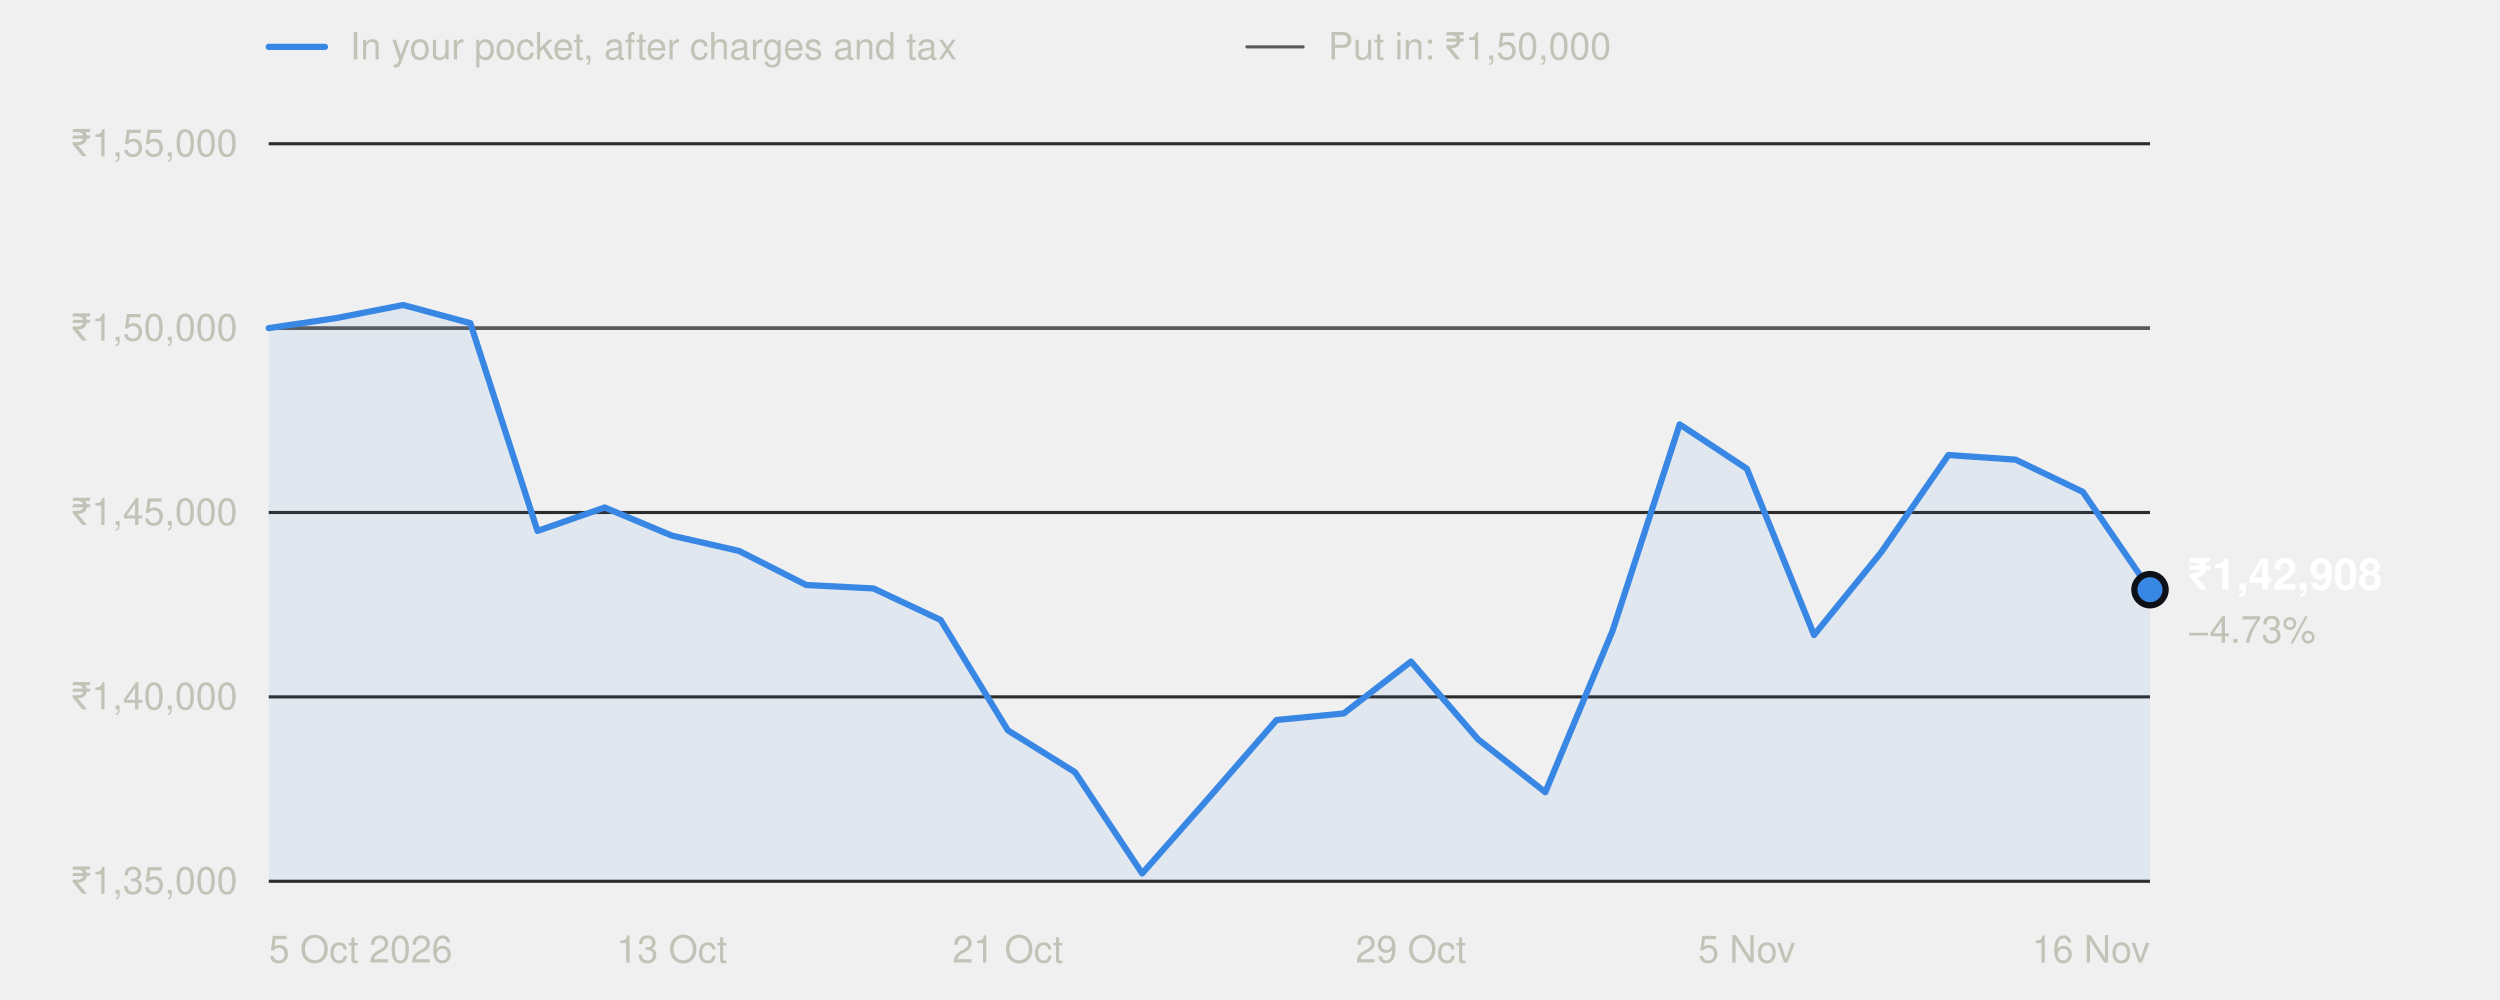
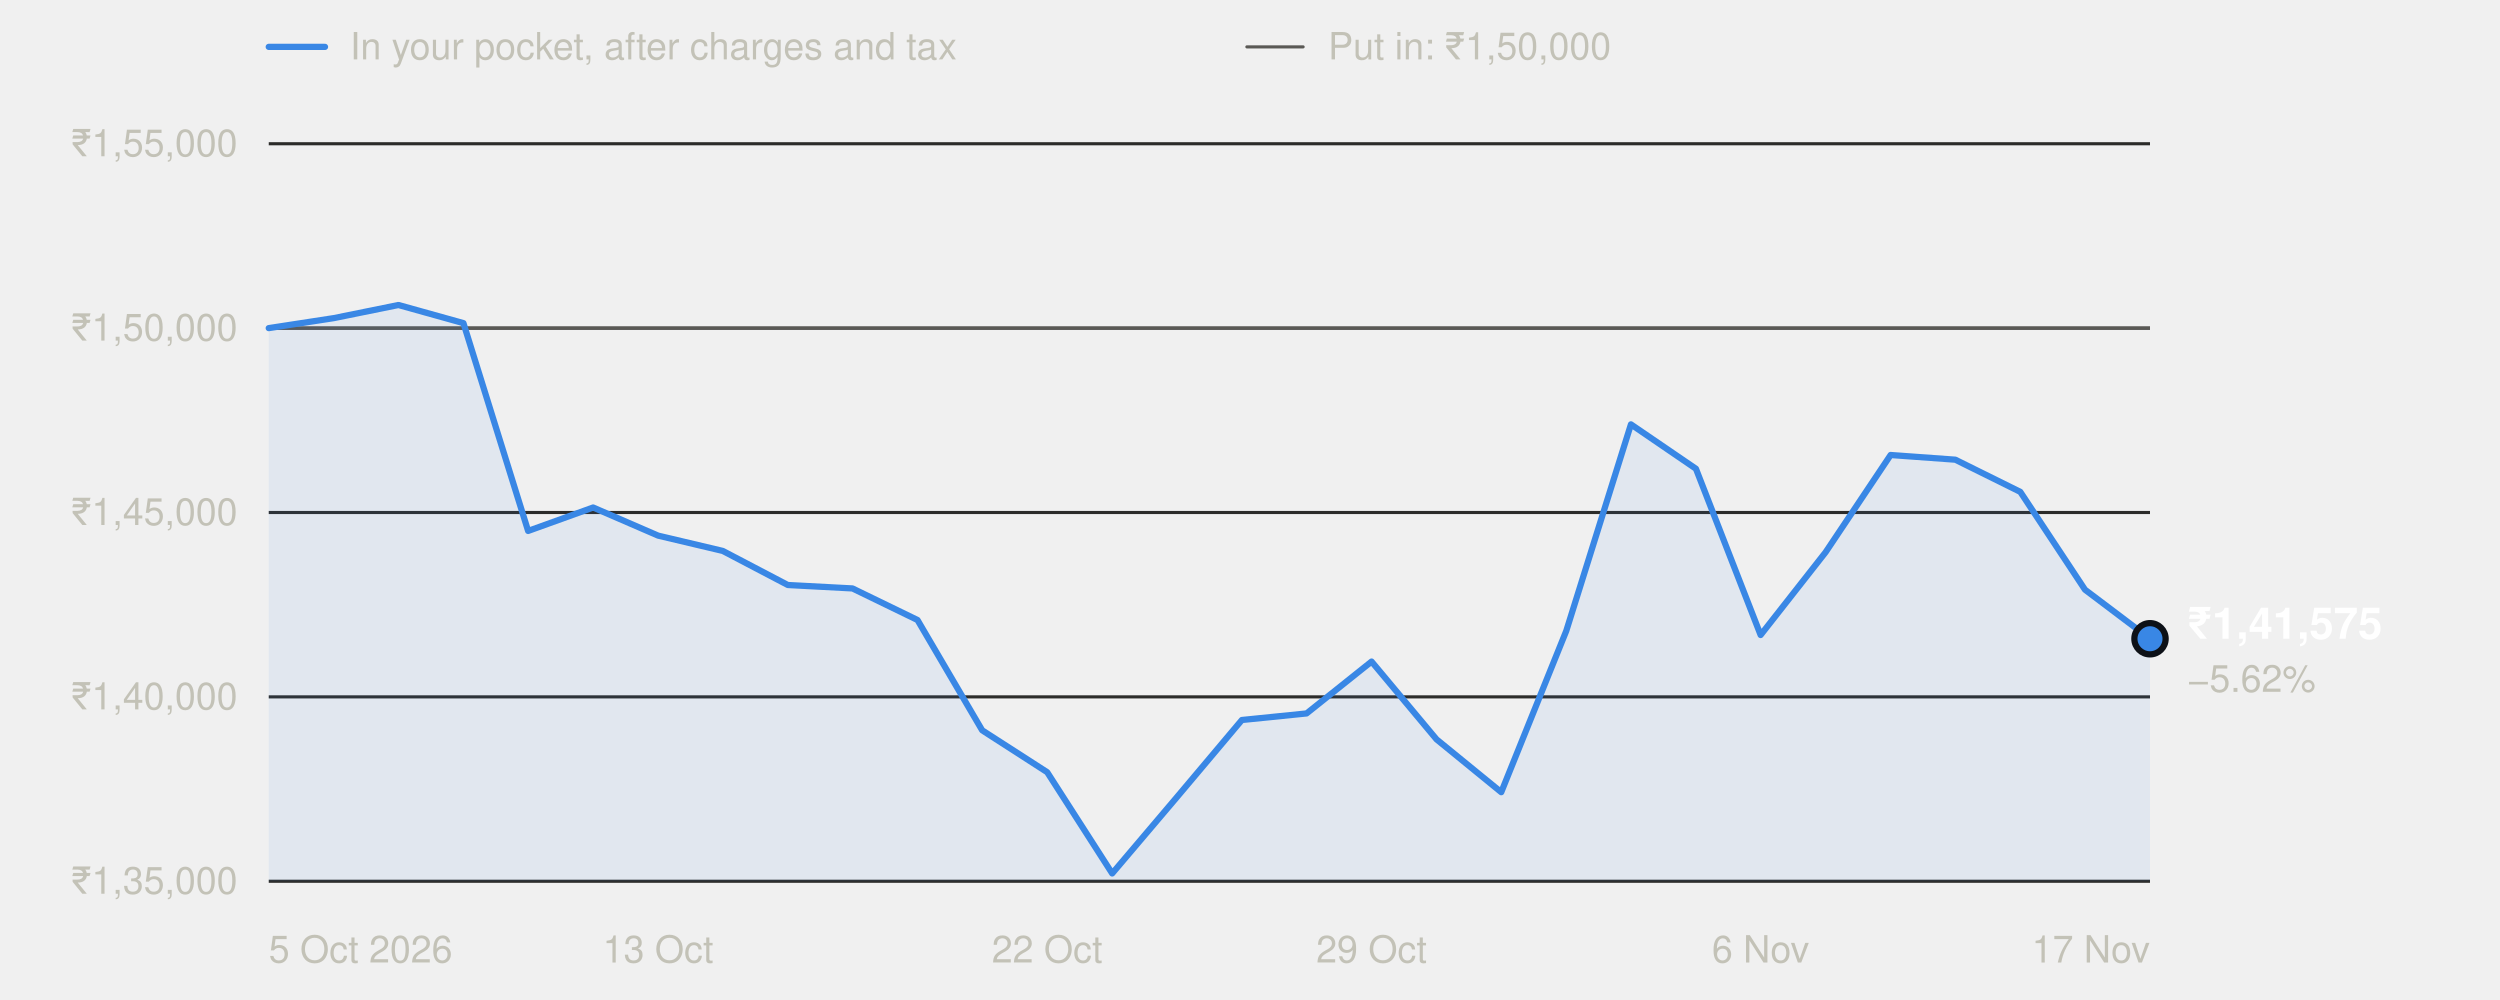
<svg xmlns="http://www.w3.org/2000/svg" width="800" height="320" viewBox="0 0 800 320" role="img" aria-labelledby="t" font-family="system-ui,-apple-system,'Segoe UI',Helvetica,Arial,sans-serif">
  <line x1="86" x2="104" y1="15" y2="15" stroke="#3987e5" stroke-width="2" stroke-linecap="round" />
  <text x="112" y="19" font-size="12" fill="#c3c2b7">In your pocket, after charges and tax</text>
  <line x1="399" x2="417" y1="15" y2="15" stroke="#5a5955" stroke-width="1" stroke-linecap="round" />
  <text x="425" y="19" font-size="12" fill="#c3c2b7">Put in: ₹1,50,000</text>
  <line x1="86" x2="688" y1="282.0" y2="282.0" stroke="#2c2c2a" stroke-width="1" />
  <text x="76" y="286.0" text-anchor="end" font-size="12" fill="#c3c2b7" style="font-variant-numeric:tabular-nums">₹1,35,000</text>
  <line x1="86" x2="688" y1="223.0" y2="223.0" stroke="#2c2c2a" stroke-width="1" />
  <text x="76" y="227.0" text-anchor="end" font-size="12" fill="#c3c2b7" style="font-variant-numeric:tabular-nums">₹1,40,000</text>
  <line x1="86" x2="688" y1="164.0" y2="164.0" stroke="#2c2c2a" stroke-width="1" />
  <text x="76" y="168.0" text-anchor="end" font-size="12" fill="#c3c2b7" style="font-variant-numeric:tabular-nums">₹1,45,000</text>
  <line x1="86" x2="688" y1="105.0" y2="105.0" stroke="#2c2c2a" stroke-width="1" />
  <text x="76" y="109.0" text-anchor="end" font-size="12" fill="#c3c2b7" style="font-variant-numeric:tabular-nums">₹1,50,000</text>
  <line x1="86" x2="688" y1="46.0" y2="46.0" stroke="#2c2c2a" stroke-width="1" />
  <text x="76" y="50.0" text-anchor="end" font-size="12" fill="#c3c2b7" style="font-variant-numeric:tabular-nums">₹1,55,000</text>
  <line x1="86" x2="688" y1="105.0" y2="105.0" stroke="#5a5955" stroke-width="1" />
  <text x="86.0" y="308" text-anchor="start" font-size="12" fill="#c3c2b7">5 Oct 2026</text>
-   <text x="215.0" y="308" text-anchor="middle" font-size="12" fill="#c3c2b7">13 Oct</text>
-   <text x="322.5" y="308" text-anchor="middle" font-size="12" fill="#c3c2b7">21 Oct</text>
-   <text x="451.5" y="308" text-anchor="middle" font-size="12" fill="#c3c2b7">29 Oct</text>
-   <text x="559.0" y="308" text-anchor="middle" font-size="12" fill="#c3c2b7">5 Nov</text>
-   <text x="688.0" y="308" text-anchor="end" font-size="12" fill="#c3c2b7">16 Nov</text>
-   <path d="M86.0,282.0 L86.0,105.0 L107.5,101.8 L129.0,97.6 L150.5,103.4 L172.0,169.9 L193.5,162.4 L215.0,171.4 L236.5,176.3 L258.0,187.2 L279.5,188.3 L301.0,198.4 L322.5,233.7 L344.0,247.1 L365.5,279.5 L387.0,255.1 L408.5,230.4 L430.0,228.3 L451.5,211.7 L473.0,236.6 L494.5,253.5 L516.0,201.9 L537.5,135.8 L559.0,150.0 L580.5,203.2 L602.0,176.7 L623.5,145.6 L645.0,147.1 L666.5,157.4 L688.0,188.7 L688.0,282.0 Z" fill="#3987e5" fill-opacity="0.08" />
-   <polyline points="86.0,105.0 107.5,101.8 129.0,97.6 150.5,103.4 172.0,169.9 193.5,162.4 215.0,171.4 236.5,176.3 258.0,187.2 279.5,188.3 301.0,198.4 322.5,233.7 344.0,247.1 365.5,279.5 387.0,255.1 408.5,230.4 430.0,228.3 451.5,211.7 473.0,236.6 494.5,253.5 516.0,201.9 537.5,135.8 559.0,150.0 580.5,203.2 602.0,176.7 623.5,145.6 645.0,147.1 666.5,157.4 688.0,188.7" fill="none" stroke="#3987e5" stroke-width="2" stroke-linejoin="round" stroke-linecap="round" />
-   <circle cx="688.0" cy="188.7" r="5" fill="#3987e5" stroke="#0d1117" stroke-width="2" />
-   <text x="700.0" y="188.7" font-size="14" font-weight="600" fill="#ffffff">₹1,42,908</text>
-   <text x="700.0" y="205.7" font-size="12" fill="#c3c2b7">−4.73%</text>
+   <text x="210.6" y="308" text-anchor="middle" font-size="12" fill="#c3c2b7">13 Oct</text>
+   <text x="335.1" y="308" text-anchor="middle" font-size="12" fill="#c3c2b7">22 Oct</text>
+   <text x="438.9" y="308" text-anchor="middle" font-size="12" fill="#c3c2b7">29 Oct</text>
+   <text x="563.4" y="308" text-anchor="middle" font-size="12" fill="#c3c2b7">6 Nov</text>
+   <text x="688.0" y="308" text-anchor="end" font-size="12" fill="#c3c2b7">17 Nov</text>
+   <path d="M86.0,282.0 L86.0,105.0 L106.8,101.8 L127.5,97.6 L148.3,103.4 L169.0,169.9 L189.8,162.4 L210.6,171.4 L231.3,176.3 L252.1,187.2 L272.8,188.3 L293.6,198.4 L314.3,233.7 L335.1,247.1 L355.9,279.5 L376.6,255.1 L397.4,230.4 L418.1,228.3 L438.9,211.7 L459.7,236.6 L480.4,253.5 L501.2,201.9 L521.9,135.8 L542.7,150.0 L563.4,203.2 L584.2,176.7 L605.0,145.6 L625.7,147.1 L646.5,157.4 L667.2,188.7 L688.0,204.4 L688.0,282.0 Z" fill="#3987e5" fill-opacity="0.08" />
+   <polyline points="86.0,105.0 106.8,101.8 127.5,97.6 148.3,103.4 169.0,169.9 189.8,162.4 210.6,171.4 231.3,176.3 252.1,187.2 272.8,188.3 293.6,198.4 314.3,233.7 335.1,247.1 355.9,279.5 376.6,255.1 397.4,230.4 418.1,228.3 438.9,211.7 459.7,236.6 480.4,253.5 501.2,201.9 521.9,135.8 542.7,150.0 563.4,203.2 584.2,176.7 605.0,145.6 625.7,147.1 646.5,157.4 667.2,188.7 688.0,204.4" fill="none" stroke="#3987e5" stroke-width="2" stroke-linejoin="round" stroke-linecap="round" />
+   <circle cx="688.0" cy="204.4" r="5" fill="#3987e5" stroke="#0d1117" stroke-width="2" />
+   <text x="700.0" y="204.4" font-size="14" font-weight="600" fill="#ffffff">₹1,41,575</text>
+   <text x="700.0" y="221.4" font-size="12" fill="#c3c2b7">−5.62%</text>
</svg>
